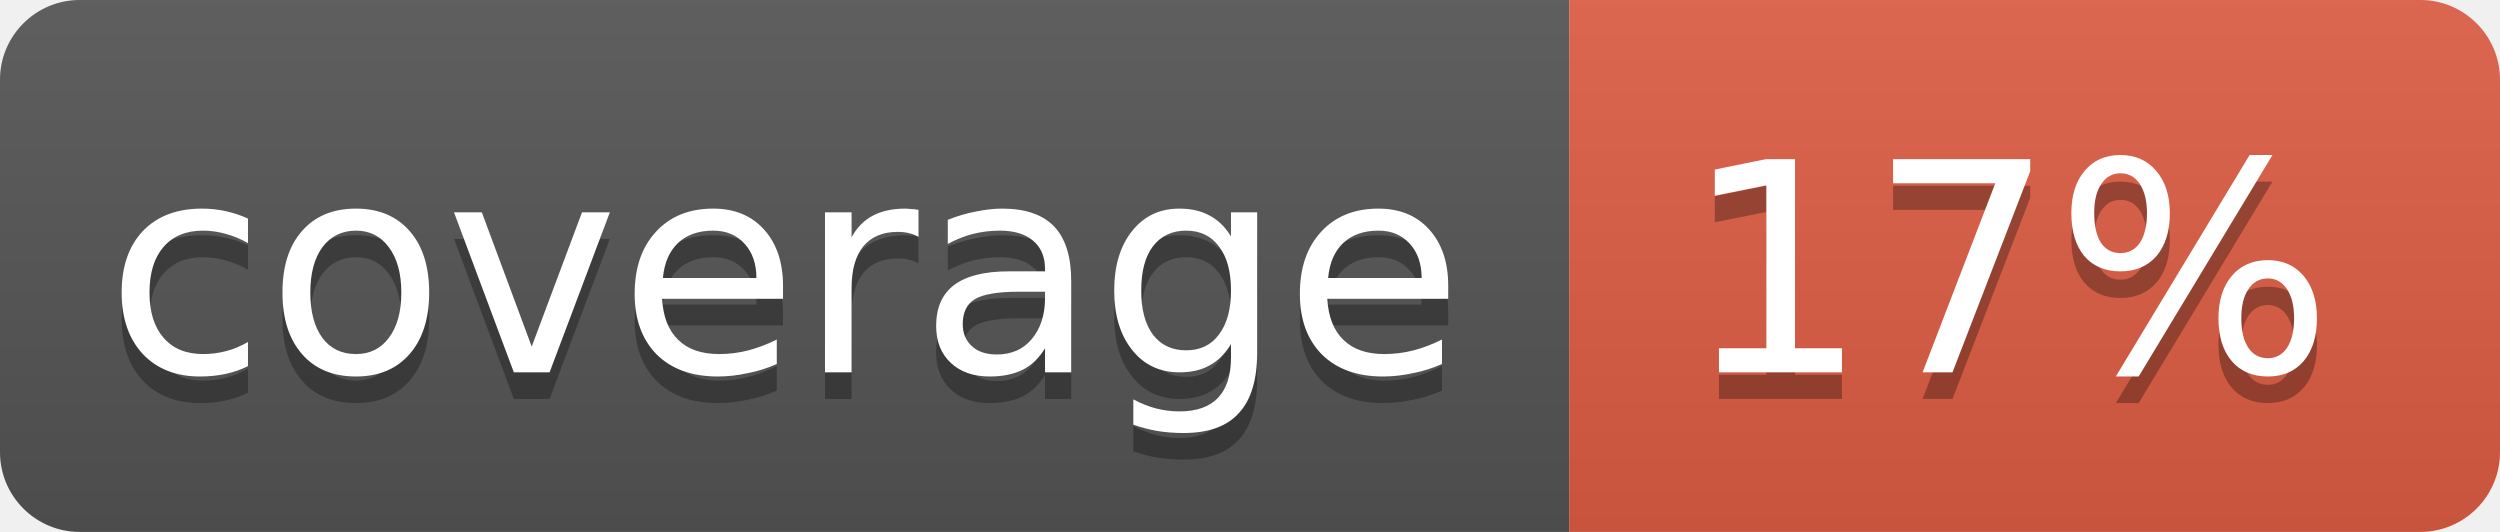
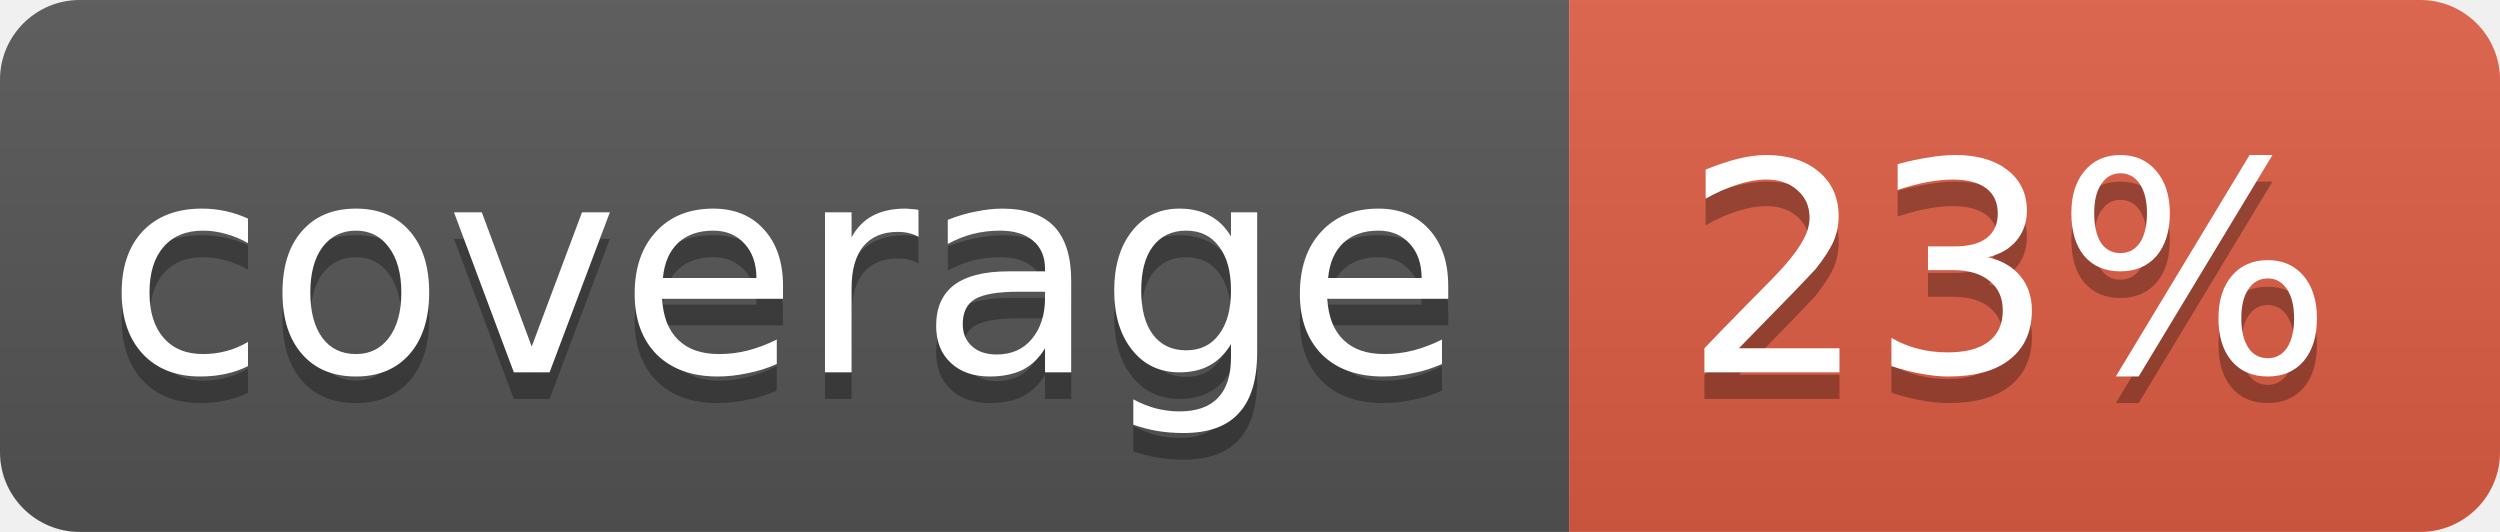
<svg xmlns="http://www.w3.org/2000/svg" width="94" height="20">
  <linearGradient id="b" x2="0" y2="100%">
    <stop offset="0" stop-color="#bbb" stop-opacity=".1" />
    <stop offset="1" stop-opacity=".1" />
  </linearGradient>
  <clipPath id="a">
    <rect width="94" height="20" rx="3" fill="#fff" />
  </clipPath>
  <g clip-path="url(#a)">
    <path fill="#555" d="M0 0h59v20H0z" />
    <path fill="#e05d44" d="M59 0h35v20H59z" />
    <path fill="url(#b)" d="M0 0h94v20H0z" />
  </g>
  <g fill="#fff" text-anchor="middle" font-family="DejaVu Sans,Verdana,Geneva,sans-serif" font-size="11">
    <text x="29.5" y="15" fill="#010101" fill-opacity=".3">coverage</text>
    <text x="29.5" y="14">coverage</text>
-     <text x="75.5" y="15" fill="#010101" fill-opacity=".3">17%</text>
-     <text x="75.5" y="14">17%</text>
+     <text x="75.5" y="15" fill="#010101" fill-opacity=".3">23%</text>
+     <text x="75.5" y="14">23%</text>
  </g>
</svg>
